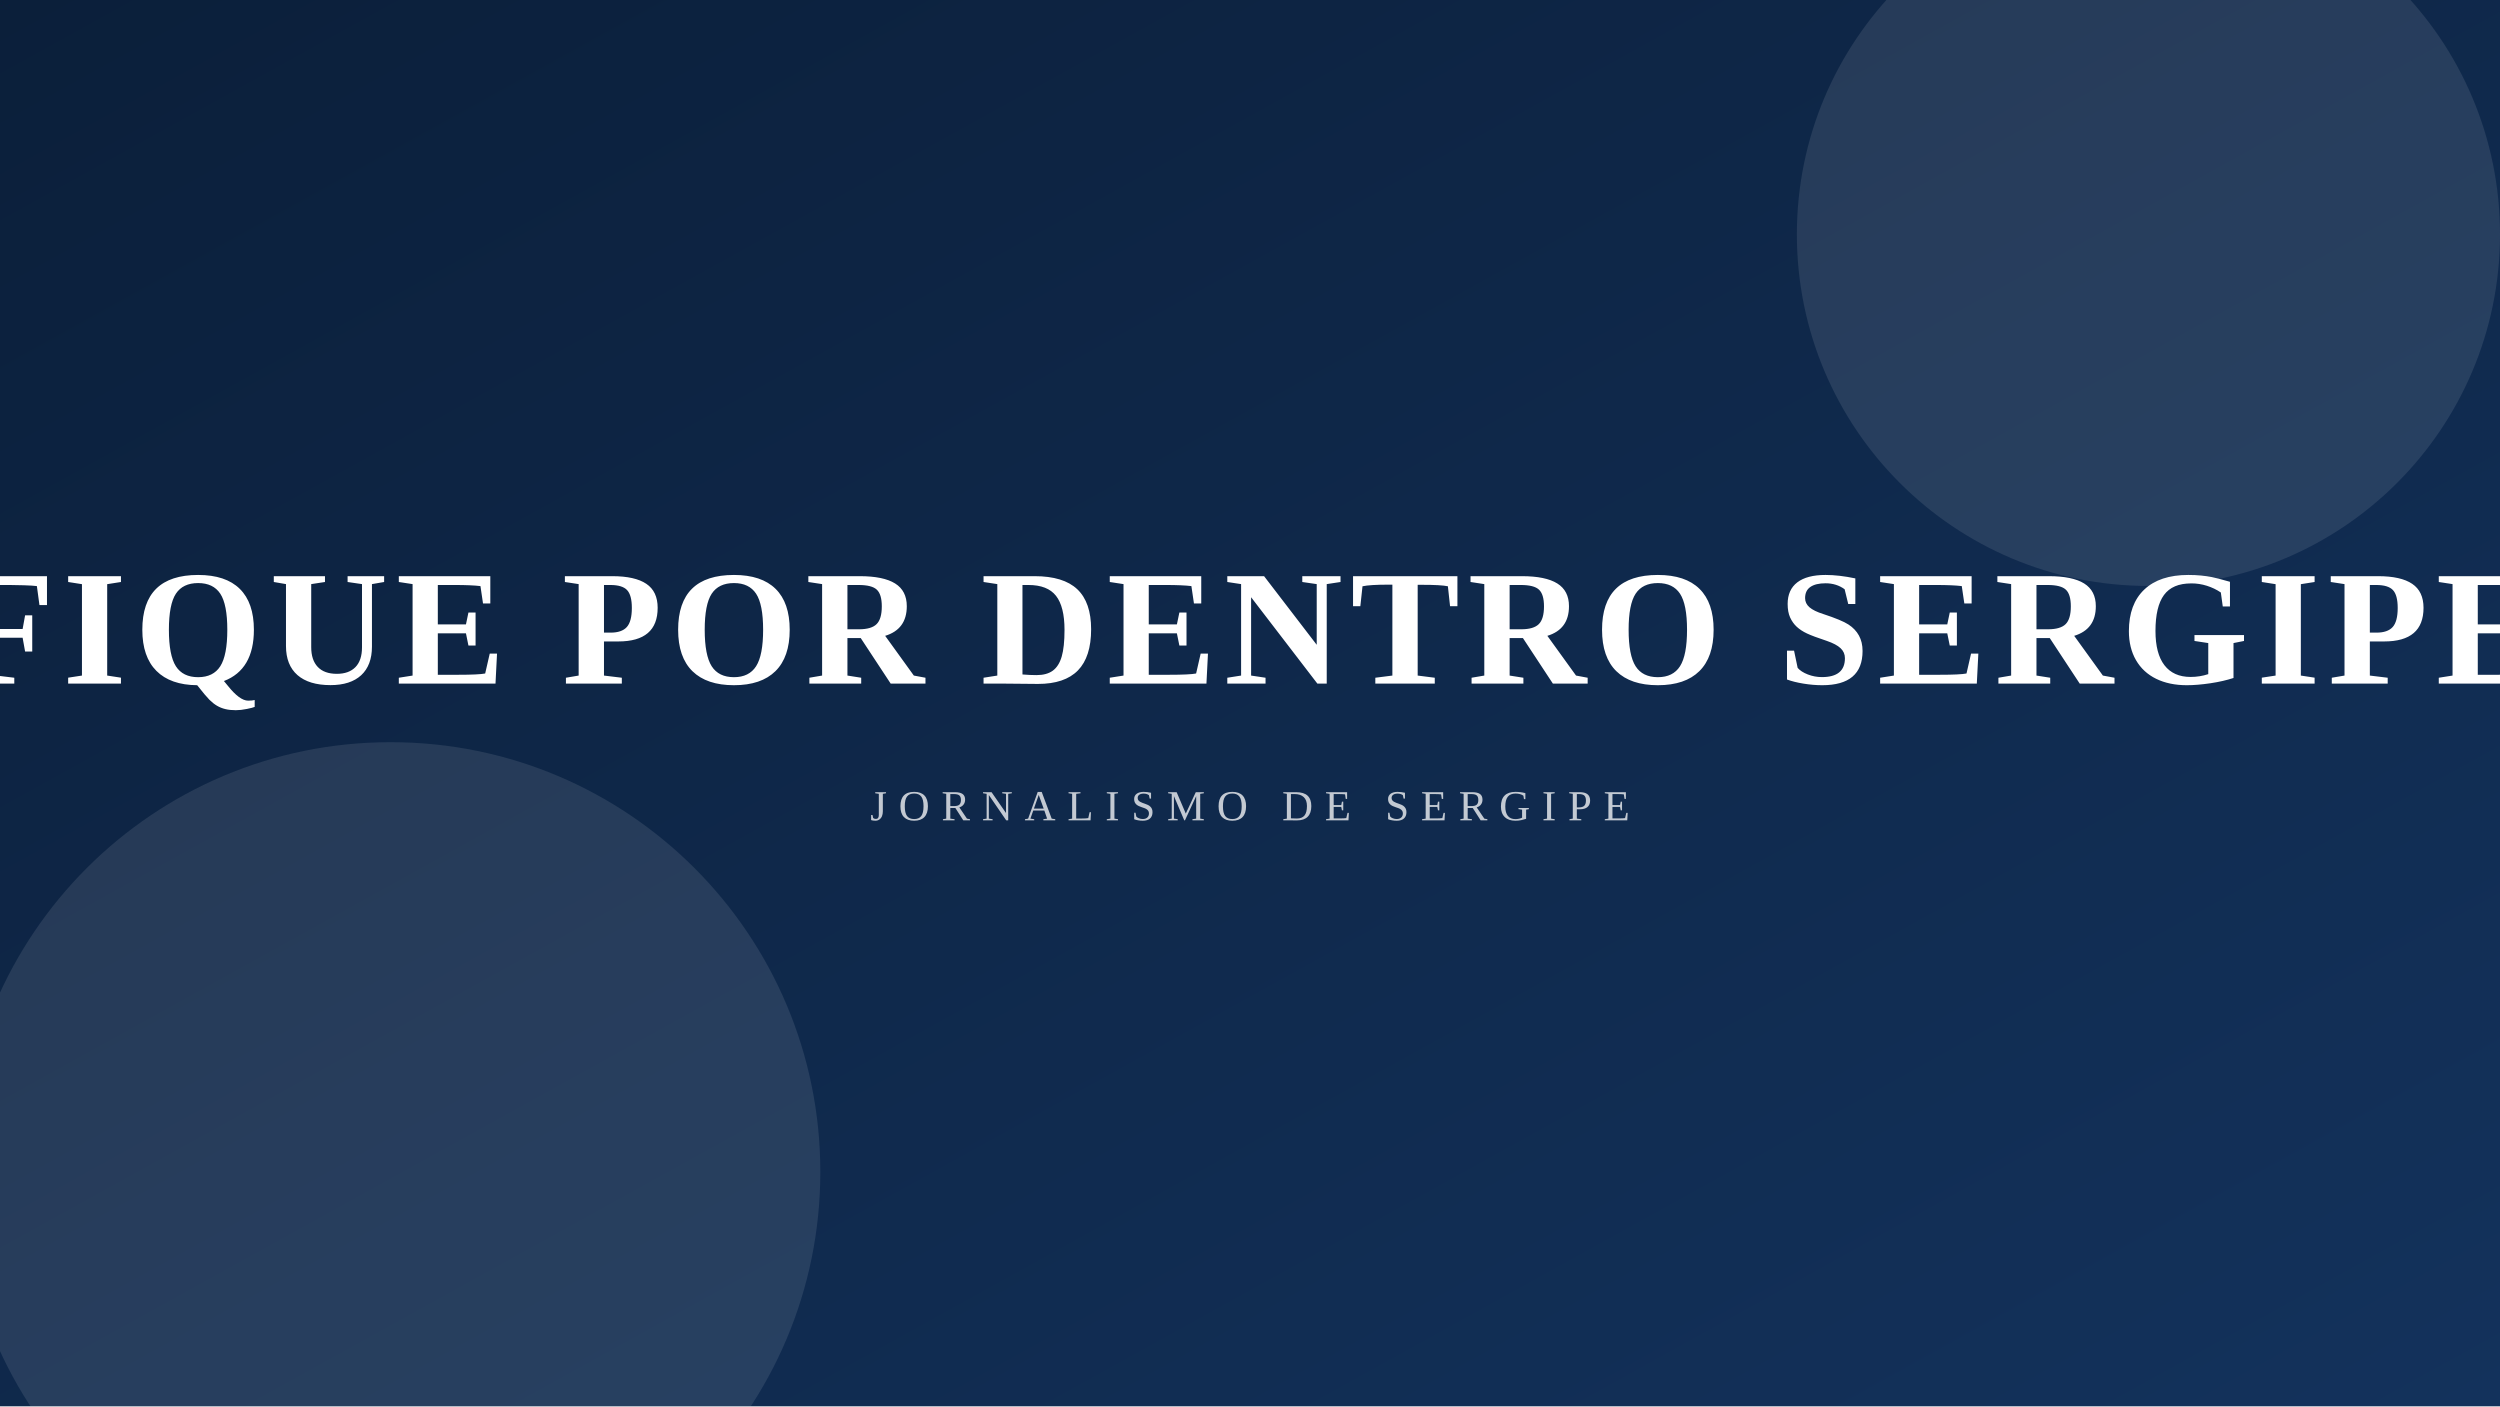
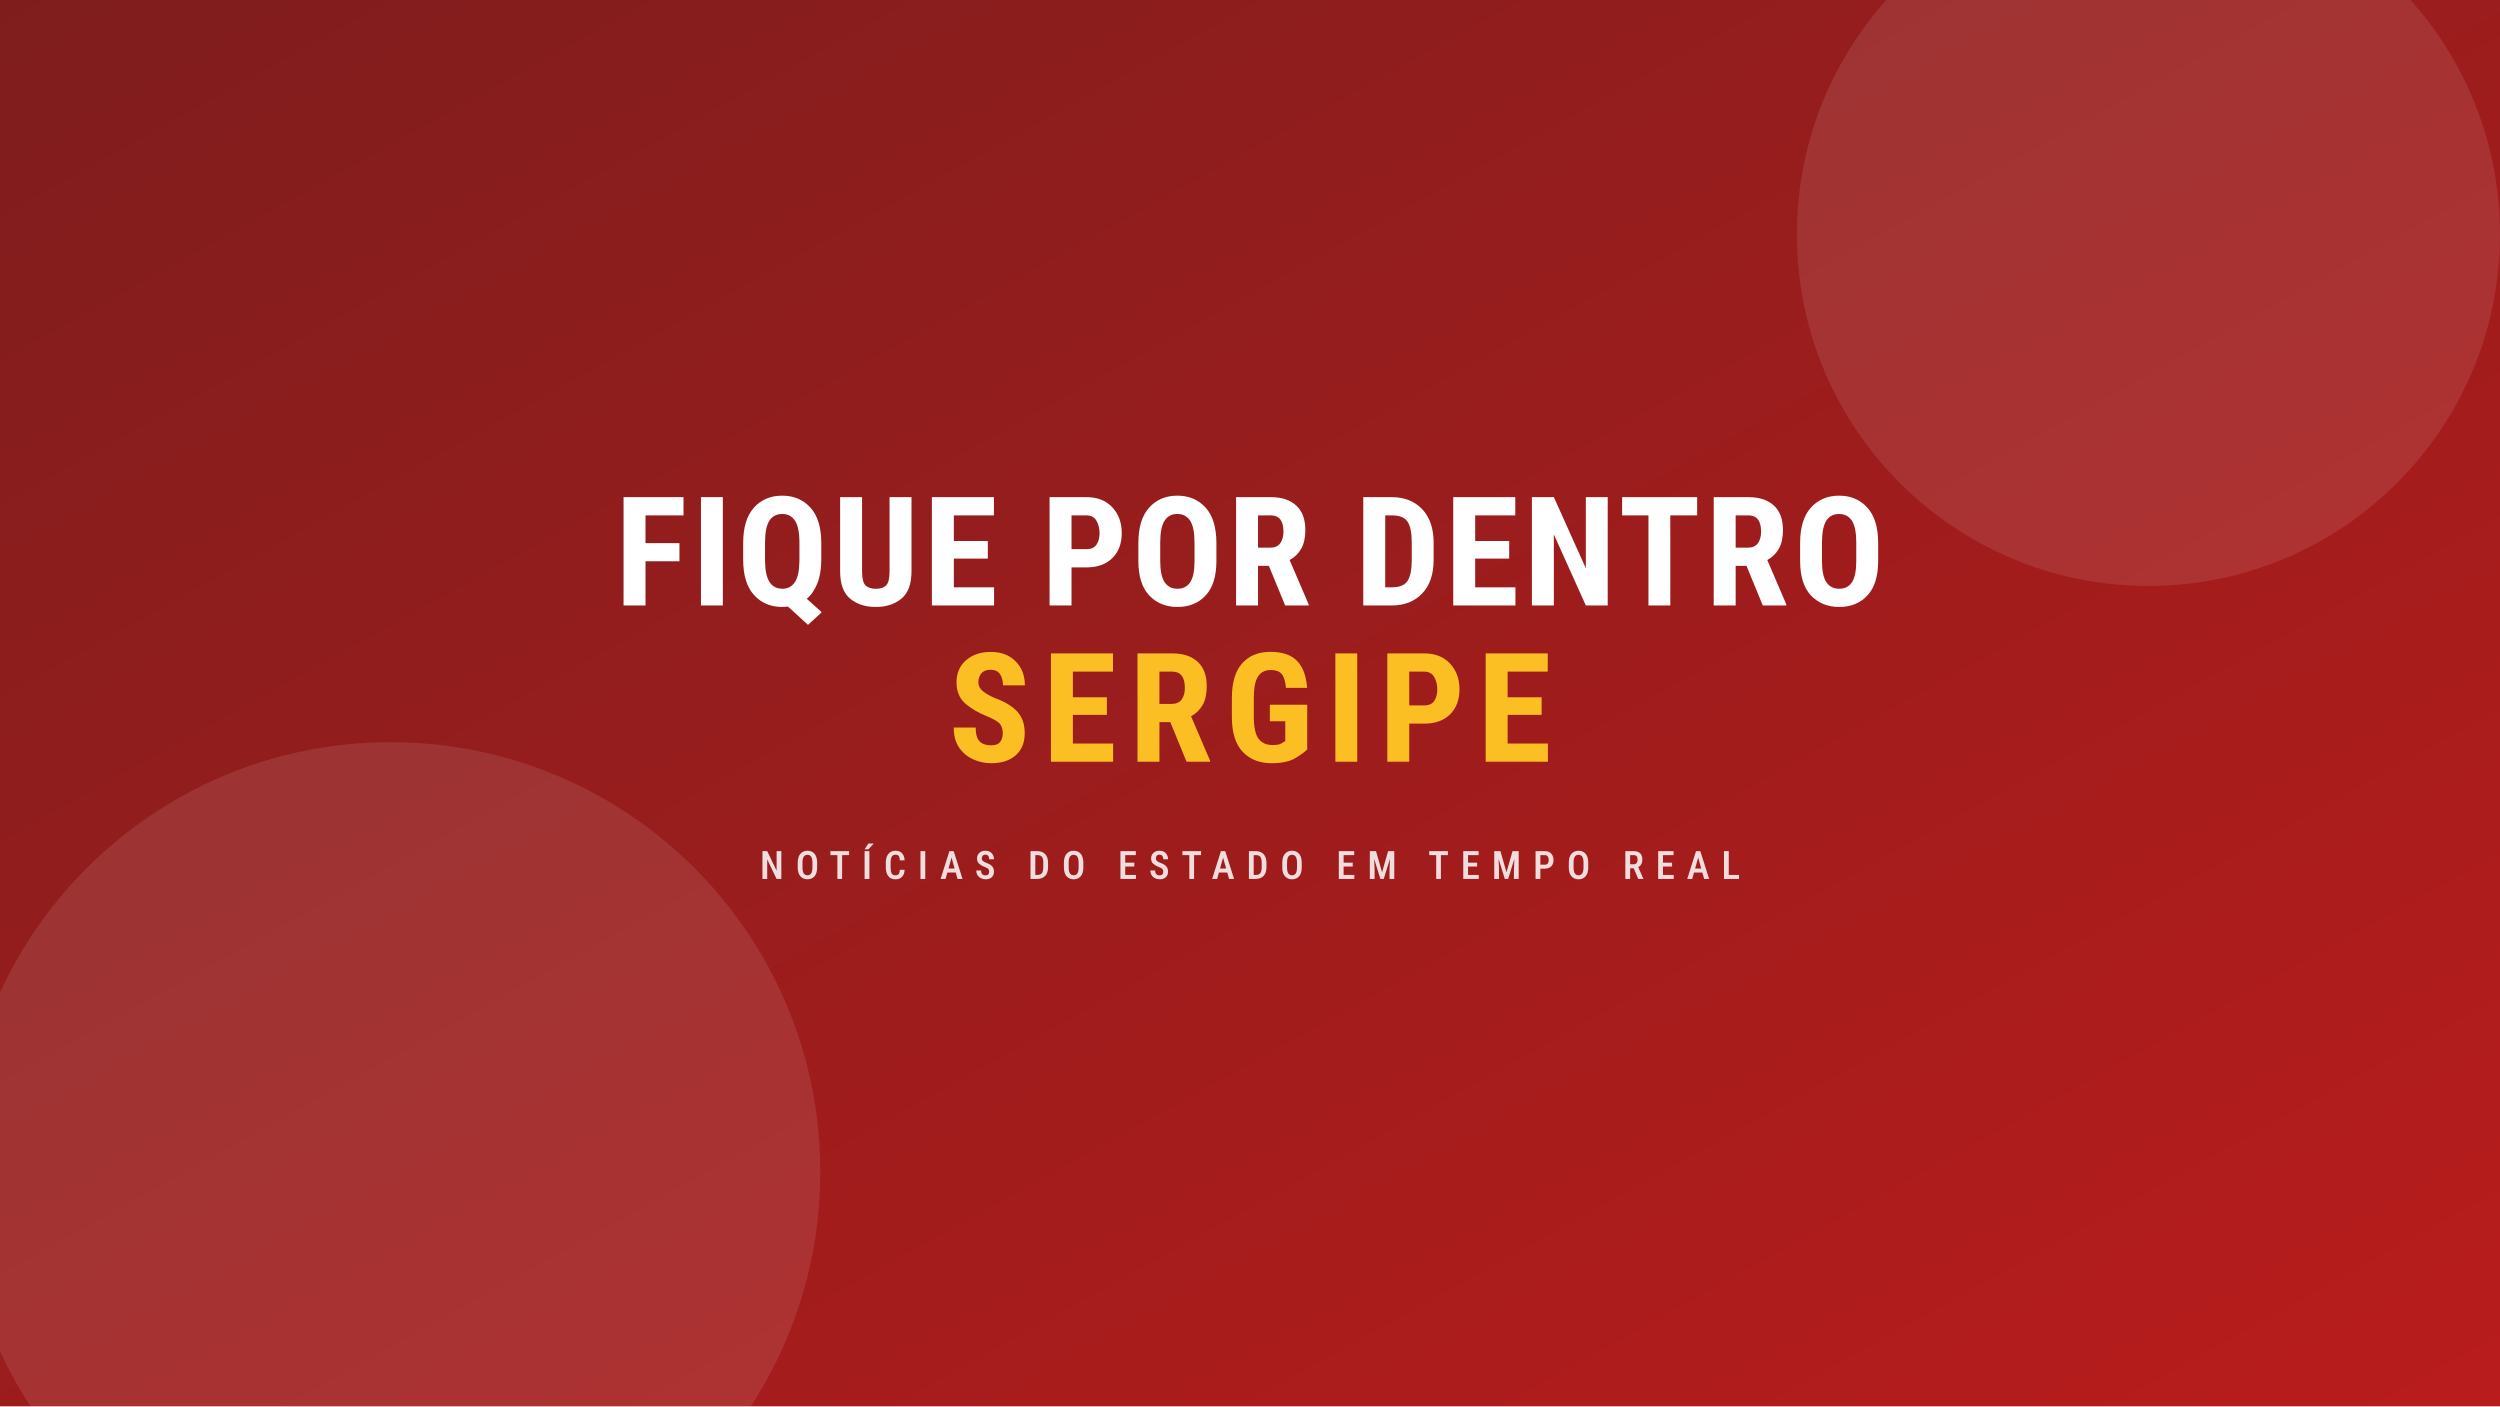
<svg xmlns="http://www.w3.org/2000/svg" viewBox="0 0 1280 720" preserveAspectRatio="xMidYMid slice" role="img" aria-label="Fique Por Dentro Sergipe">
  <defs>
    <linearGradient id="g" x1="0" y1="0" x2="1" y2="1">
-       <stop offset="0%" stop-color="#0b1f3a" />
-       <stop offset="100%" stop-color="#13325c" />
+       <stop offset="0%" stop-color="#7f1d1d" />
+       <stop offset="100%" stop-color="#b91c1c" />
    </linearGradient>
  </defs>
  <rect width="1280" height="720" fill="url(#g)" />
  <g fill="#ffffff" opacity="0.10">
    <circle cx="1100" cy="120" r="180" />
    <circle cx="200" cy="600" r="220" />
  </g>
-   <g transform="translate(640 360)" text-anchor="middle" font-family="Georgia, 'Times New Roman', serif" fill="#ffffff">
-     <text y="-10" font-size="84" font-weight="900" letter-spacing="4">FIQUE POR DENTRO SERGIPE</text>
-     <text y="60" font-size="22" font-weight="500" opacity="0.75" letter-spacing="6">JORNALISMO DE SERGIPE</text>
+   <g transform="translate(640 340)" text-anchor="middle" font-family="'Roboto Condensed', Impact, sans-serif" fill="#ffffff">
+     <text y="-30" font-size="78" font-weight="900" letter-spacing="2">FIQUE POR DENTRO</text>
+     <text y="50" font-size="78" font-weight="900" letter-spacing="6" fill="#fbbf24">SERGIPE</text>
+     <text y="110" font-size="20" font-weight="500" opacity="0.85" letter-spacing="6">NOTÍCIAS DO ESTADO EM TEMPO REAL</text>
  </g>
</svg>
